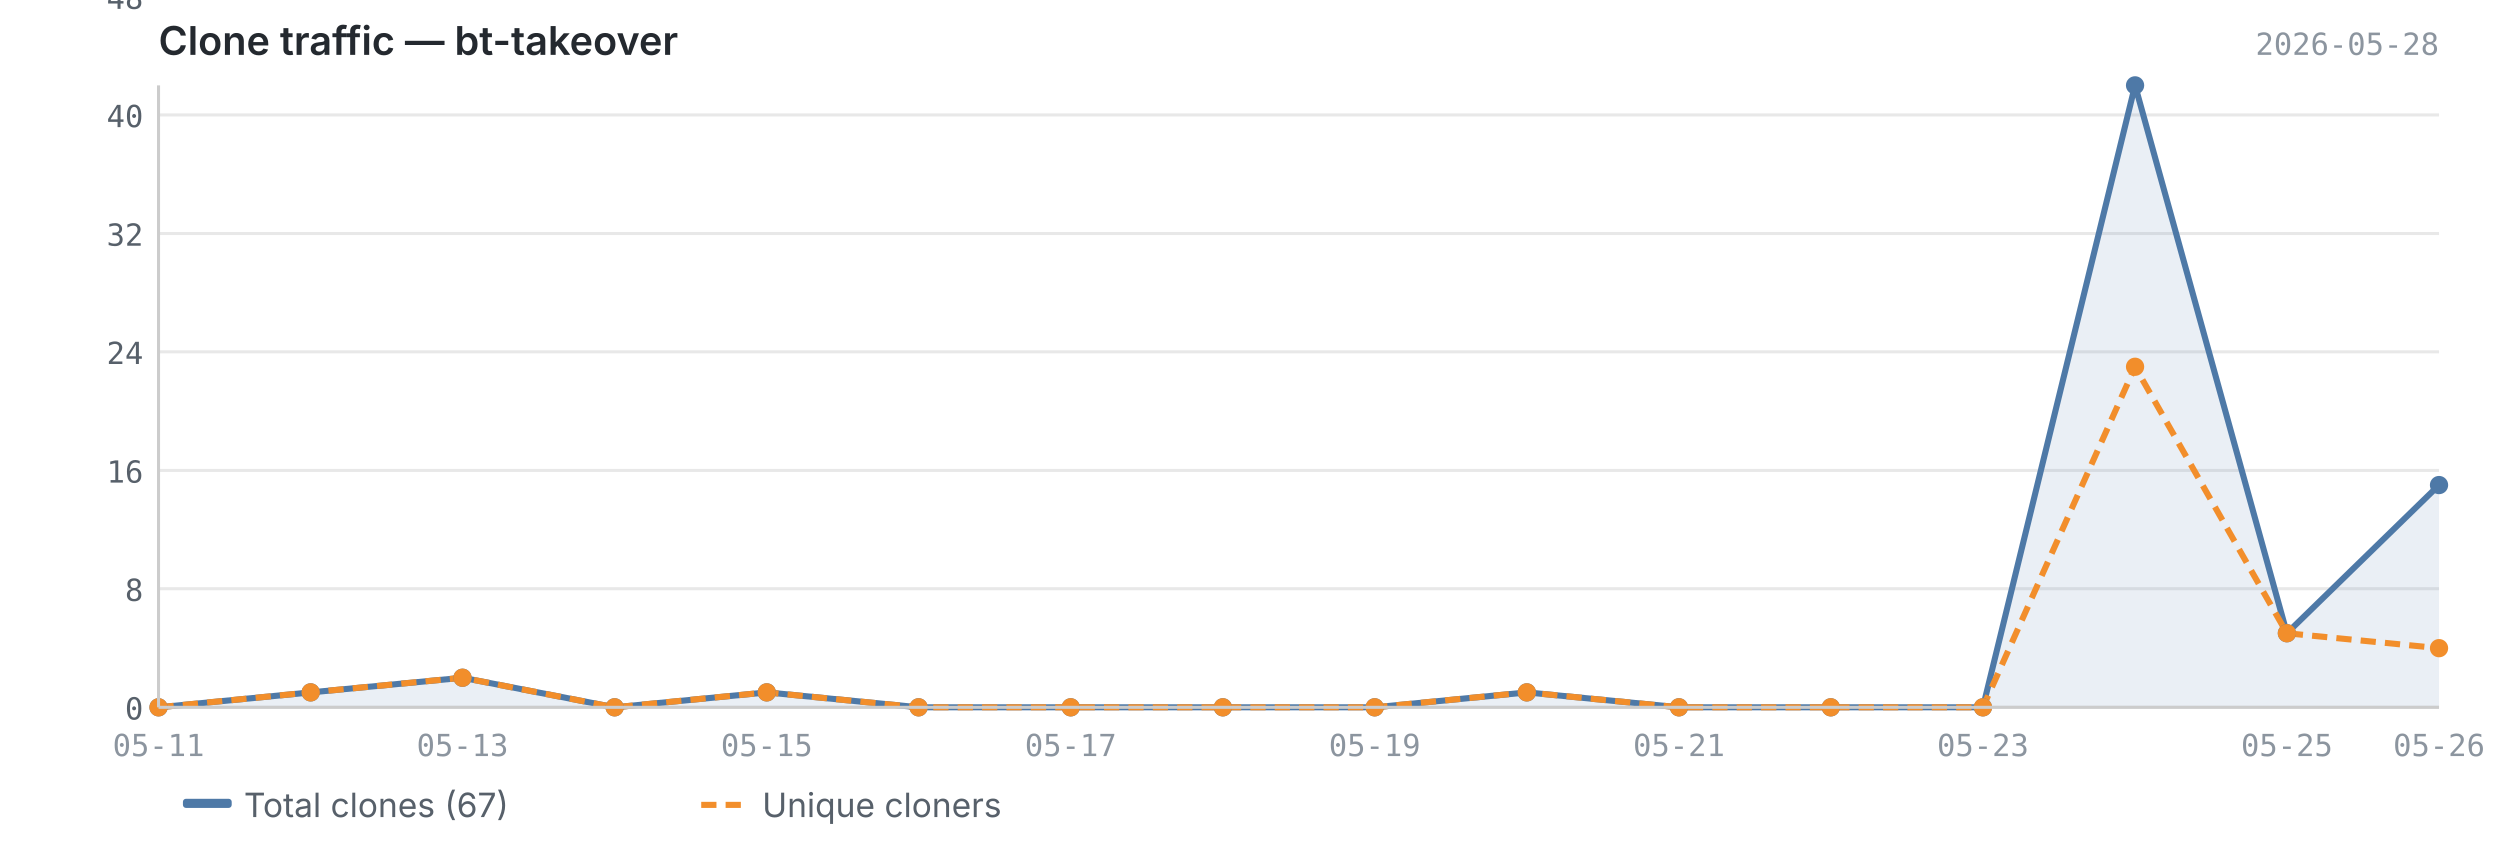
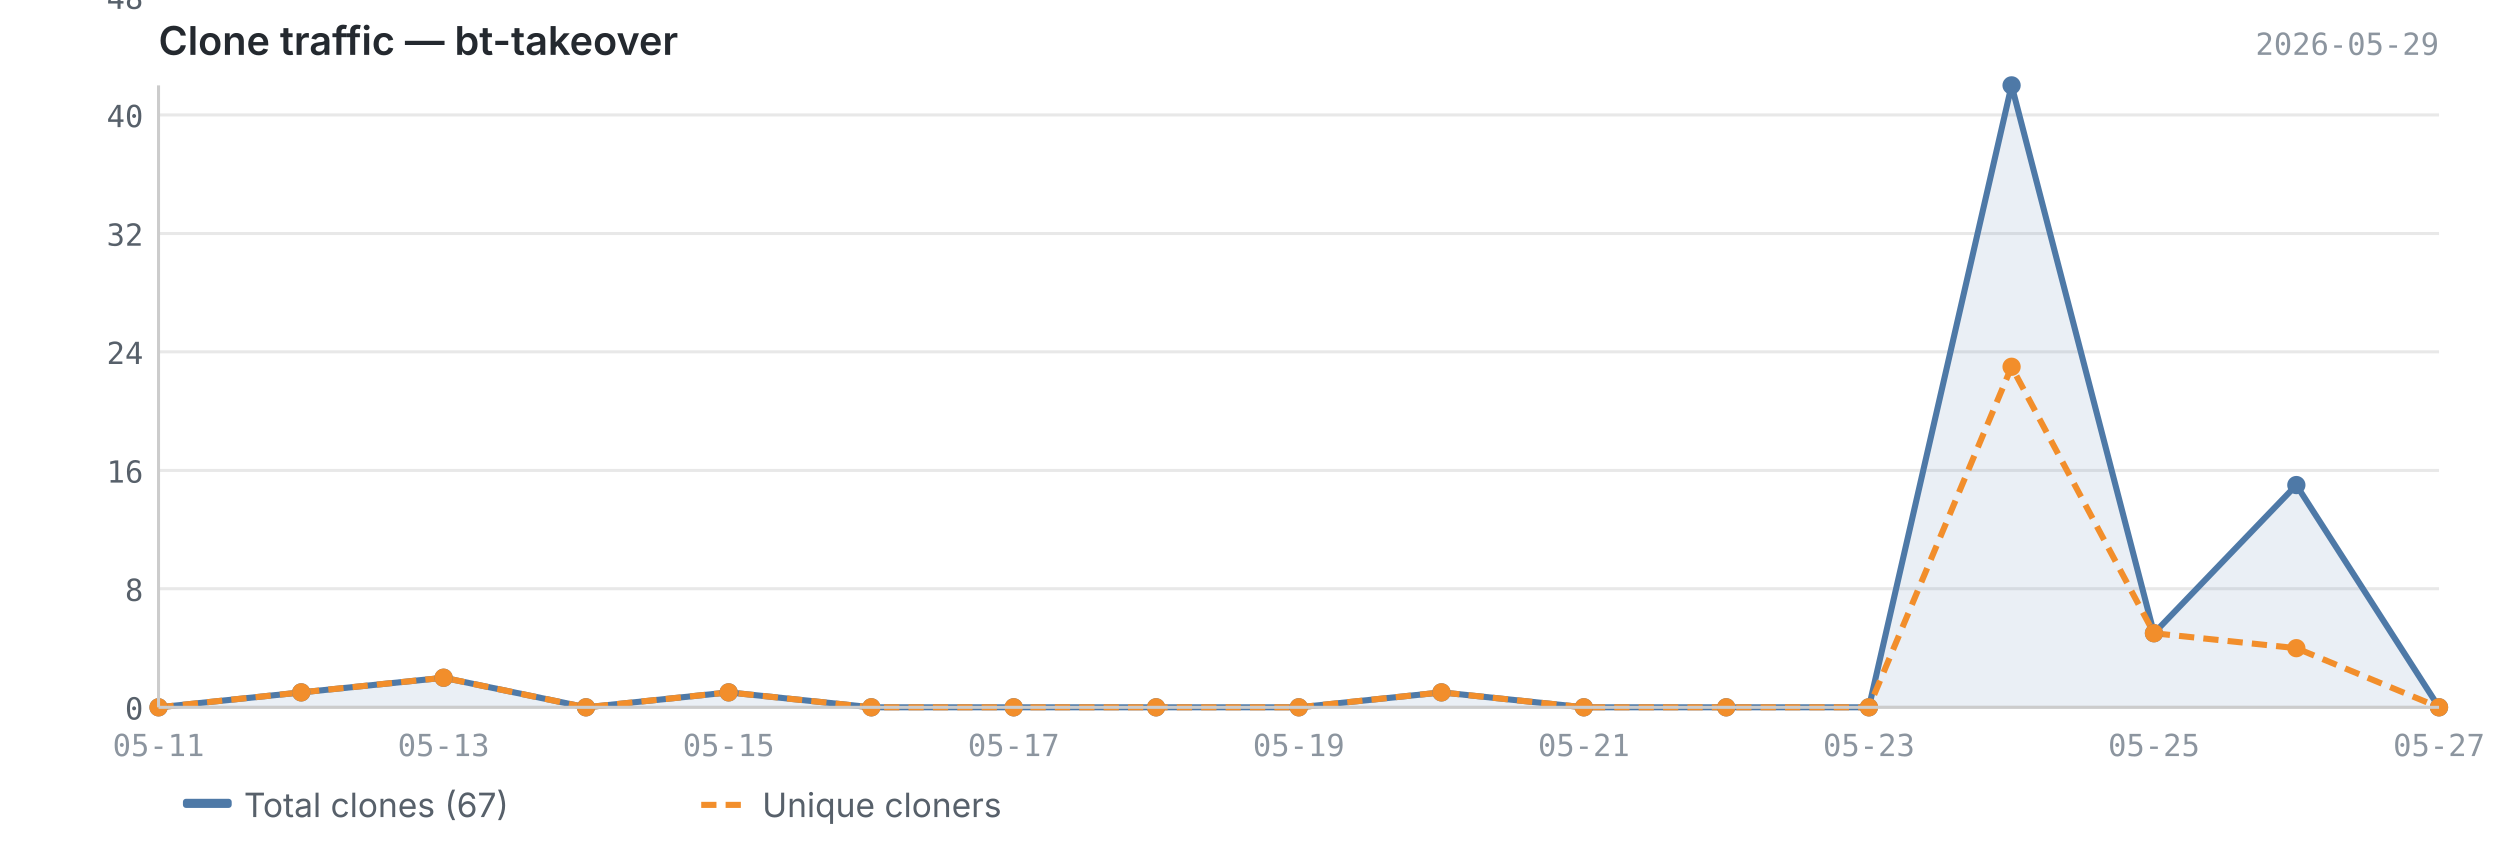
<svg xmlns="http://www.w3.org/2000/svg" viewBox="0 0 820 280" width="820" height="280">
  <text x="52" y="18" font-size="13" font-weight="600" fill="#24292f" font-family="-apple-system, BlinkMacSystemFont, 'Segoe UI', sans-serif">Clone traffic — bt-takeover</text>
-   <text x="800" y="18" font-size="10" fill="#8c959f" font-family="ui-monospace, SFMono-Regular, 'SF Mono', Menlo, monospace" text-anchor="end">2026-05-28</text>
+   <text x="800" y="18" font-size="10" fill="#8c959f" font-family="ui-monospace, SFMono-Regular, 'SF Mono', Menlo, monospace" text-anchor="end">2026-05-29</text>
  <line x1="52" y1="232.0" x2="800" y2="232.0" stroke="#e8e8e8" stroke-width="1" />
  <line x1="52" y1="193.1" x2="800" y2="193.1" stroke="#e8e8e8" stroke-width="1" />
  <line x1="52" y1="154.3" x2="800" y2="154.3" stroke="#e8e8e8" stroke-width="1" />
  <line x1="52" y1="115.4" x2="800" y2="115.4" stroke="#e8e8e8" stroke-width="1" />
  <line x1="52" y1="76.6" x2="800" y2="76.6" stroke="#e8e8e8" stroke-width="1" />
  <line x1="52" y1="37.7" x2="800" y2="37.7" stroke="#e8e8e8" stroke-width="1" />
  <line x1="52" y1="-1.1" x2="800" y2="-1.1" stroke="#e8e8e8" stroke-width="1" />
-   <path d="M52.0,232.0 L52.0,232.0 L101.9,227.1 L151.7,222.3 L201.6,232.0 L251.5,227.1 L301.3,232.0 L351.2,232.0 L401.1,232.0 L450.9,232.0 L500.8,227.1 L550.7,232.0 L600.5,232.0 L650.4,232.0 L700.3,28.0 L750.1,207.7 L800.0,159.1 L800.0,232.0 L52.0,232.0Z" fill="#4e79a7" opacity="0.12" />
-   <polyline points="52.0,232.0 101.9,227.1 151.7,222.3 201.6,232.0 251.5,227.1 301.3,232.0 351.2,232.0 401.1,232.0 450.9,232.0 500.8,227.1 550.7,232.0 600.5,232.0 650.4,232.0 700.3,28.0 750.1,207.7 800.0,159.1" fill="none" stroke="#4e79a7" stroke-width="2" stroke-linejoin="round" />
-   <polyline points="52.0,232.0 101.9,227.1 151.7,222.3 201.6,232.0 251.5,227.1 301.3,232.0 351.2,232.0 401.1,232.0 450.9,232.0 500.8,227.1 550.7,232.0 600.5,232.0 650.4,232.0 700.3,120.3 750.1,207.7 800.0,212.6" fill="none" stroke="#f28e2b" stroke-width="2" stroke-linejoin="round" stroke-dasharray="5,3" />
+   <path d="M52.0,232.0 L52.0,232.0 L98.8,227.1 L145.5,222.3 L192.2,232.0 L239.0,227.1 L285.8,232.0 L332.5,232.0 L379.2,232.0 L426.0,232.0 L472.8,227.1 L519.5,232.0 L566.2,232.0 L613.0,232.0 L659.8,28.0 L706.5,207.7 L753.2,159.1 L800.0,232.0 L800.0,232.0 L52.0,232.0Z" fill="#4e79a7" opacity="0.12" />
+   <polyline points="52.0,232.0 98.8,227.1 145.5,222.3 192.2,232.0 239.0,227.1 285.8,232.0 332.5,232.0 379.2,232.0 426.0,232.0 472.8,227.1 519.5,232.0 566.2,232.0 613.0,232.0 659.8,28.0 706.5,207.7 753.2,159.1 800.0,232.0" fill="none" stroke="#4e79a7" stroke-width="2" stroke-linejoin="round" />
+   <polyline points="52.0,232.0 98.8,227.1 145.5,222.3 192.2,232.0 239.0,227.1 285.8,232.0 332.5,232.0 379.2,232.0 426.0,232.0 472.8,227.1 519.5,232.0 566.2,232.0 613.0,232.0 659.8,120.3 706.5,207.7 753.2,212.6 800.0,232.0" fill="none" stroke="#f28e2b" stroke-width="2" stroke-linejoin="round" stroke-dasharray="5,3" />
  <circle cx="52.0" cy="232.0" r="3" fill="#4e79a7" />
-   <circle cx="101.9" cy="227.1" r="3" fill="#4e79a7" />
-   <circle cx="151.7" cy="222.3" r="3" fill="#4e79a7" />
-   <circle cx="201.6" cy="232.0" r="3" fill="#4e79a7" />
-   <circle cx="251.5" cy="227.1" r="3" fill="#4e79a7" />
-   <circle cx="301.3" cy="232.0" r="3" fill="#4e79a7" />
-   <circle cx="351.2" cy="232.0" r="3" fill="#4e79a7" />
-   <circle cx="401.1" cy="232.0" r="3" fill="#4e79a7" />
-   <circle cx="450.9" cy="232.0" r="3" fill="#4e79a7" />
-   <circle cx="500.8" cy="227.1" r="3" fill="#4e79a7" />
-   <circle cx="550.7" cy="232.0" r="3" fill="#4e79a7" />
-   <circle cx="600.5" cy="232.0" r="3" fill="#4e79a7" />
-   <circle cx="650.4" cy="232.0" r="3" fill="#4e79a7" />
-   <circle cx="700.3" cy="28.0" r="3" fill="#4e79a7" />
-   <circle cx="750.1" cy="207.7" r="3" fill="#4e79a7" />
-   <circle cx="800.0" cy="159.1" r="3" fill="#4e79a7" />
+   <circle cx="98.8" cy="227.1" r="3" fill="#4e79a7" />
+   <circle cx="145.5" cy="222.3" r="3" fill="#4e79a7" />
+   <circle cx="192.2" cy="232.0" r="3" fill="#4e79a7" />
+   <circle cx="239.0" cy="227.1" r="3" fill="#4e79a7" />
+   <circle cx="285.8" cy="232.0" r="3" fill="#4e79a7" />
+   <circle cx="332.5" cy="232.0" r="3" fill="#4e79a7" />
+   <circle cx="379.2" cy="232.0" r="3" fill="#4e79a7" />
+   <circle cx="426.0" cy="232.0" r="3" fill="#4e79a7" />
+   <circle cx="472.8" cy="227.1" r="3" fill="#4e79a7" />
+   <circle cx="519.5" cy="232.0" r="3" fill="#4e79a7" />
+   <circle cx="566.2" cy="232.0" r="3" fill="#4e79a7" />
+   <circle cx="613.0" cy="232.0" r="3" fill="#4e79a7" />
+   <circle cx="659.8" cy="28.0" r="3" fill="#4e79a7" />
+   <circle cx="706.5" cy="207.7" r="3" fill="#4e79a7" />
+   <circle cx="753.2" cy="159.1" r="3" fill="#4e79a7" />
+   <circle cx="800.0" cy="232.0" r="3" fill="#4e79a7" />
  <circle cx="52.0" cy="232.0" r="3" fill="#f28e2b" />
-   <circle cx="101.9" cy="227.1" r="3" fill="#f28e2b" />
-   <circle cx="151.7" cy="222.3" r="3" fill="#f28e2b" />
-   <circle cx="201.6" cy="232.0" r="3" fill="#f28e2b" />
-   <circle cx="251.5" cy="227.1" r="3" fill="#f28e2b" />
-   <circle cx="301.3" cy="232.0" r="3" fill="#f28e2b" />
-   <circle cx="351.2" cy="232.0" r="3" fill="#f28e2b" />
-   <circle cx="401.1" cy="232.0" r="3" fill="#f28e2b" />
-   <circle cx="450.9" cy="232.0" r="3" fill="#f28e2b" />
-   <circle cx="500.8" cy="227.1" r="3" fill="#f28e2b" />
-   <circle cx="550.7" cy="232.0" r="3" fill="#f28e2b" />
-   <circle cx="600.5" cy="232.0" r="3" fill="#f28e2b" />
-   <circle cx="650.4" cy="232.0" r="3" fill="#f28e2b" />
-   <circle cx="700.3" cy="120.3" r="3" fill="#f28e2b" />
-   <circle cx="750.1" cy="207.7" r="3" fill="#f28e2b" />
-   <circle cx="800.0" cy="212.6" r="3" fill="#f28e2b" />
+   <circle cx="98.8" cy="227.1" r="3" fill="#f28e2b" />
+   <circle cx="145.5" cy="222.3" r="3" fill="#f28e2b" />
+   <circle cx="192.2" cy="232.0" r="3" fill="#f28e2b" />
+   <circle cx="239.0" cy="227.1" r="3" fill="#f28e2b" />
+   <circle cx="285.8" cy="232.0" r="3" fill="#f28e2b" />
+   <circle cx="332.5" cy="232.0" r="3" fill="#f28e2b" />
+   <circle cx="379.2" cy="232.0" r="3" fill="#f28e2b" />
+   <circle cx="426.0" cy="232.0" r="3" fill="#f28e2b" />
+   <circle cx="472.8" cy="227.1" r="3" fill="#f28e2b" />
+   <circle cx="519.5" cy="232.0" r="3" fill="#f28e2b" />
+   <circle cx="566.2" cy="232.0" r="3" fill="#f28e2b" />
+   <circle cx="613.0" cy="232.0" r="3" fill="#f28e2b" />
+   <circle cx="659.8" cy="120.3" r="3" fill="#f28e2b" />
+   <circle cx="706.5" cy="207.7" r="3" fill="#f28e2b" />
+   <circle cx="753.2" cy="212.6" r="3" fill="#f28e2b" />
+   <circle cx="800.0" cy="232.0" r="3" fill="#f28e2b" />
  <line x1="52" y1="28" x2="52" y2="232" stroke="#cccccc" stroke-width="1" />
  <line x1="52" y1="232" x2="800" y2="232" stroke="#cccccc" stroke-width="1" />
  <text x="47" y="236.0" text-anchor="end" font-size="10" fill="#57606a" font-family="ui-monospace, SFMono-Regular, 'SF Mono', Menlo, monospace">0</text>
  <text x="47" y="197.1" text-anchor="end" font-size="10" fill="#57606a" font-family="ui-monospace, SFMono-Regular, 'SF Mono', Menlo, monospace">8</text>
  <text x="47" y="158.3" text-anchor="end" font-size="10" fill="#57606a" font-family="ui-monospace, SFMono-Regular, 'SF Mono', Menlo, monospace">16</text>
  <text x="47" y="119.4" text-anchor="end" font-size="10" fill="#57606a" font-family="ui-monospace, SFMono-Regular, 'SF Mono', Menlo, monospace">24</text>
  <text x="47" y="80.6" text-anchor="end" font-size="10" fill="#57606a" font-family="ui-monospace, SFMono-Regular, 'SF Mono', Menlo, monospace">32</text>
  <text x="47" y="41.7" text-anchor="end" font-size="10" fill="#57606a" font-family="ui-monospace, SFMono-Regular, 'SF Mono', Menlo, monospace">40</text>
  <text x="47" y="2.9" text-anchor="end" font-size="10" fill="#57606a" font-family="ui-monospace, SFMono-Regular, 'SF Mono', Menlo, monospace">48</text>
  <text x="52.0" y="248" text-anchor="middle" font-size="10" fill="#8c959f" font-family="ui-monospace, SFMono-Regular, 'SF Mono', Menlo, monospace">05-11</text>
-   <text x="151.7" y="248" text-anchor="middle" font-size="10" fill="#8c959f" font-family="ui-monospace, SFMono-Regular, 'SF Mono', Menlo, monospace">05-13</text>
-   <text x="251.5" y="248" text-anchor="middle" font-size="10" fill="#8c959f" font-family="ui-monospace, SFMono-Regular, 'SF Mono', Menlo, monospace">05-15</text>
-   <text x="351.2" y="248" text-anchor="middle" font-size="10" fill="#8c959f" font-family="ui-monospace, SFMono-Regular, 'SF Mono', Menlo, monospace">05-17</text>
-   <text x="450.9" y="248" text-anchor="middle" font-size="10" fill="#8c959f" font-family="ui-monospace, SFMono-Regular, 'SF Mono', Menlo, monospace">05-19</text>
-   <text x="550.7" y="248" text-anchor="middle" font-size="10" fill="#8c959f" font-family="ui-monospace, SFMono-Regular, 'SF Mono', Menlo, monospace">05-21</text>
-   <text x="650.4" y="248" text-anchor="middle" font-size="10" fill="#8c959f" font-family="ui-monospace, SFMono-Regular, 'SF Mono', Menlo, monospace">05-23</text>
-   <text x="750.1" y="248" text-anchor="middle" font-size="10" fill="#8c959f" font-family="ui-monospace, SFMono-Regular, 'SF Mono', Menlo, monospace">05-25</text>
-   <text x="800.0" y="248" text-anchor="middle" font-size="10" fill="#8c959f" font-family="ui-monospace, SFMono-Regular, 'SF Mono', Menlo, monospace">05-26</text>
+   <text x="145.5" y="248" text-anchor="middle" font-size="10" fill="#8c959f" font-family="ui-monospace, SFMono-Regular, 'SF Mono', Menlo, monospace">05-13</text>
+   <text x="239.0" y="248" text-anchor="middle" font-size="10" fill="#8c959f" font-family="ui-monospace, SFMono-Regular, 'SF Mono', Menlo, monospace">05-15</text>
+   <text x="332.5" y="248" text-anchor="middle" font-size="10" fill="#8c959f" font-family="ui-monospace, SFMono-Regular, 'SF Mono', Menlo, monospace">05-17</text>
+   <text x="426.0" y="248" text-anchor="middle" font-size="10" fill="#8c959f" font-family="ui-monospace, SFMono-Regular, 'SF Mono', Menlo, monospace">05-19</text>
+   <text x="519.5" y="248" text-anchor="middle" font-size="10" fill="#8c959f" font-family="ui-monospace, SFMono-Regular, 'SF Mono', Menlo, monospace">05-21</text>
+   <text x="613.0" y="248" text-anchor="middle" font-size="10" fill="#8c959f" font-family="ui-monospace, SFMono-Regular, 'SF Mono', Menlo, monospace">05-23</text>
+   <text x="706.5" y="248" text-anchor="middle" font-size="10" fill="#8c959f" font-family="ui-monospace, SFMono-Regular, 'SF Mono', Menlo, monospace">05-25</text>
+   <text x="800.0" y="248" text-anchor="middle" font-size="10" fill="#8c959f" font-family="ui-monospace, SFMono-Regular, 'SF Mono', Menlo, monospace">05-27</text>
  <rect x="60" y="262" width="16" height="3" fill="#4e79a7" rx="1" />
  <text x="80" y="268" font-size="11" fill="#57606a" font-family="-apple-system, BlinkMacSystemFont, 'Segoe UI', sans-serif">Total clones (67)</text>
  <line x1="230" y1="264" x2="246" y2="264" stroke="#f28e2b" stroke-width="2" stroke-dasharray="5,3" />
  <text x="250" y="268" font-size="11" fill="#57606a" font-family="-apple-system, BlinkMacSystemFont, 'Segoe UI', sans-serif">Unique cloners</text>
</svg>
